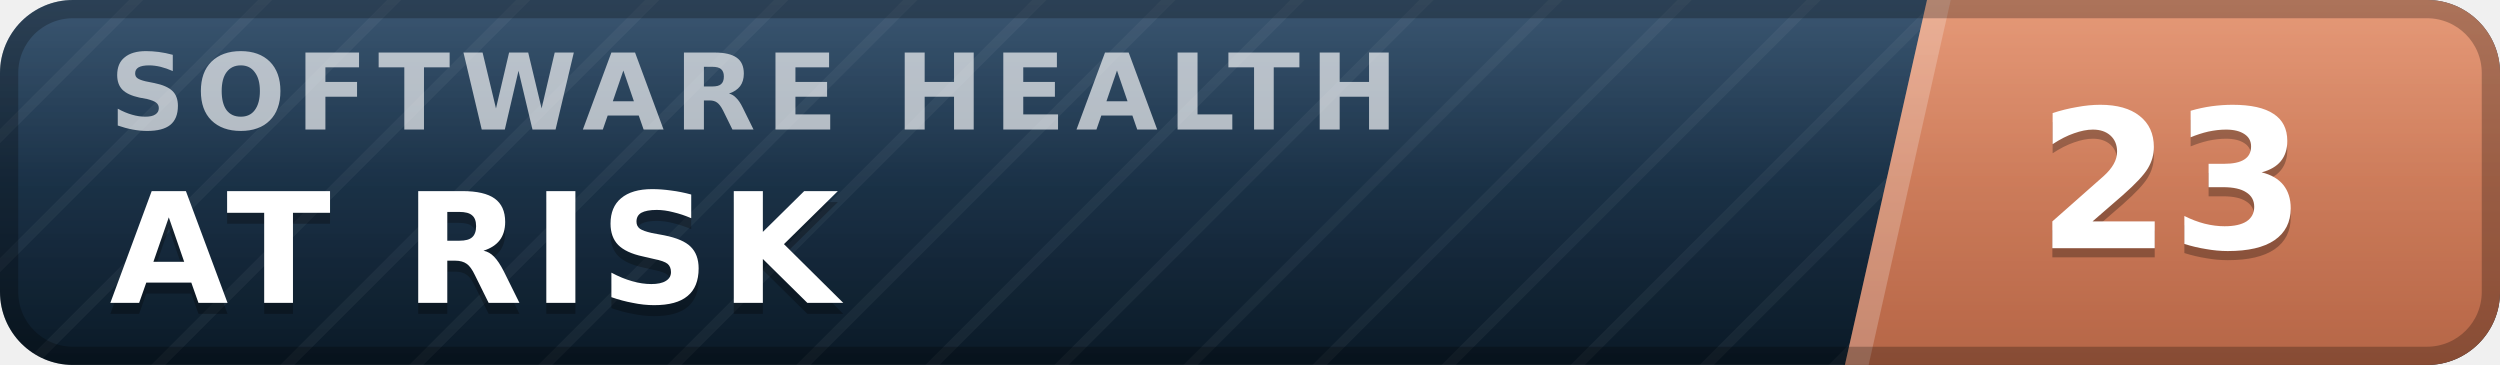
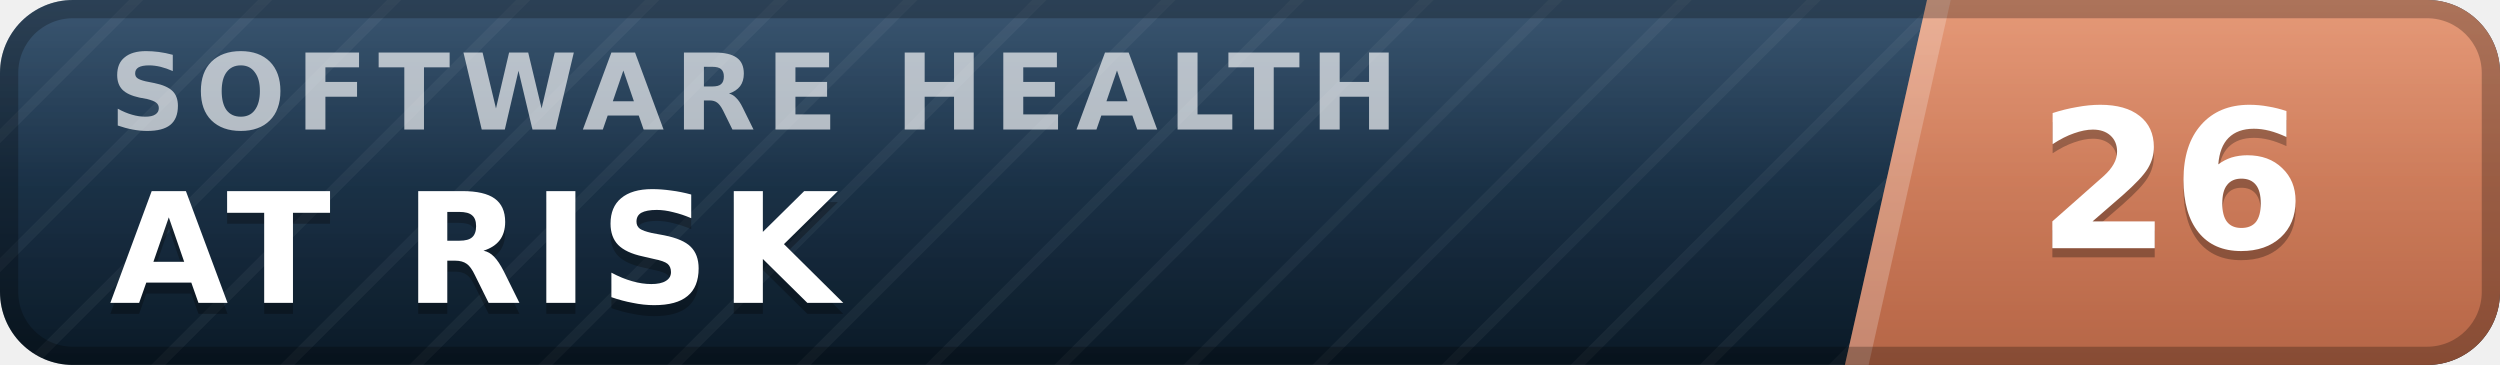
- <svg xmlns="http://www.w3.org/2000/svg" width="137" height="20" viewBox="0 0 137 20" role="img" aria-label="inspect.software software health index 23 of 100, at risk" font-family="Verdana,DejaVu Sans,Geneva,sans-serif">
+ <svg xmlns="http://www.w3.org/2000/svg" width="137" height="20" viewBox="0 0 137 20" role="img" aria-label="inspect.software software health index 26 of 100, at risk" font-family="Verdana,DejaVu Sans,Geneva,sans-serif">
  <defs>
    <linearGradient id="plate" x1="0" y1="0" x2="0" y2="1">
      <stop offset="0" stop-color="#1d3d5c" />
      <stop offset="1" stop-color="#0a1926" />
    </linearGradient>
    <linearGradient id="endplate" x1="0" y1="0" x2="0" y2="1">
      <stop offset="0" stop-color="#e18a64" />
      <stop offset="1" stop-color="#b56546" />
    </linearGradient>
    <linearGradient id="gloss" x1="0" y1="0" x2="0" y2="1">
      <stop offset="0" stop-color="#fff" stop-opacity=".13" />
      <stop offset=".5" stop-color="#fff" stop-opacity=".03" />
      <stop offset="1" stop-color="#fff" stop-opacity="0" />
    </linearGradient>
    <pattern id="guilloche" width="5" height="5" patternUnits="userSpaceOnUse" patternTransform="rotate(45)">
      <line x1="0" y1="0" x2="0" y2="5" stroke="#fff" stroke-opacity=".045" stroke-width="1.1" />
    </pattern>
    <clipPath id="rounded">
      <rect width="137" height="20" rx="4" />
    </clipPath>
  </defs>
  <g clip-path="url(#rounded)">
    <rect width="137" height="20" fill="url(#plate)" />
    <rect width="137" height="20" fill="url(#guilloche)" />
    <polygon points="105.6,0 137,0 137,20 101.1,20" fill="url(#endplate)" />
    <polygon points="105.6,0 106.9,0 102.4,20 101.1,20" fill="#fff" fill-opacity=".22" />
    <text x="6.0" y="7.1" font-size="5.8" letter-spacing="0.55" fill="#fff" fill-opacity=".66" font-weight="bold" textLength="76.3" lengthAdjust="spacing">SOFTWARE HEALTH</text>
    <text x="6.0" y="17.2" font-size="8.4" fill="#000" fill-opacity=".3" font-weight="bold" letter-spacing="0.55" textLength="43.3" lengthAdjust="spacing">AT RISK</text>
    <text x="6.0" y="16.6" font-size="8.4" fill="#fff" font-weight="bold" letter-spacing="0.55" textLength="43.3" lengthAdjust="spacing">AT RISK</text>
-     <text x="119.0" y="14.1" font-size="10.6" fill="#000" fill-opacity=".3" font-weight="bold" text-anchor="middle">23</text>
-     <text x="119.0" y="13.6" font-size="10.6" fill="#fff" font-weight="bold" text-anchor="middle">23</text>
+     <text x="119.0" y="14.1" font-size="10.6" fill="#000" fill-opacity=".3" font-weight="bold" text-anchor="middle">26</text>
+     <text x="119.0" y="13.6" font-size="10.6" fill="#fff" font-weight="bold" text-anchor="middle">26</text>
    <rect width="137" height="20" fill="url(#gloss)" />
  </g>
  <rect x=".5" y=".5" width="136" height="19" rx="3.5" fill="none" stroke="#000" stroke-opacity=".25" />
</svg>
